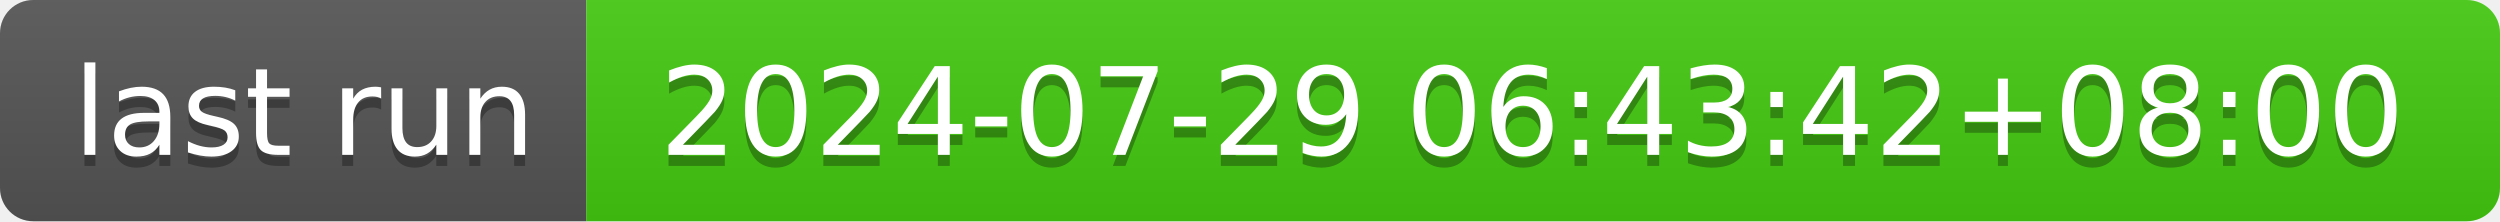
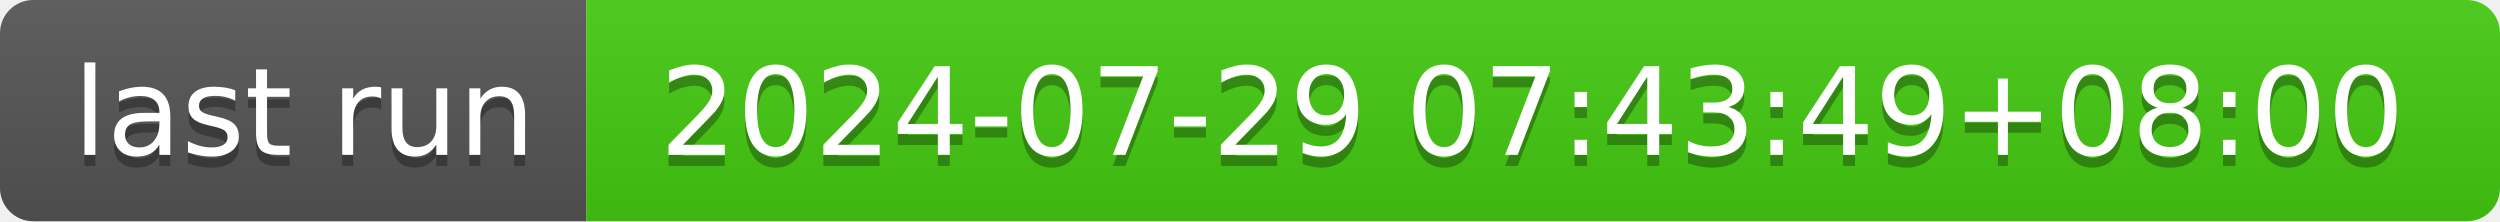
- <svg xmlns="http://www.w3.org/2000/svg" width="226" height="20" role="img" aria-label="last run: 2024-07-29 06:43:42+08:00">
+ <svg xmlns="http://www.w3.org/2000/svg" width="226" height="20" role="img" aria-label="last run: 2024-07-29 07:43:49+08:00">
  <linearGradient id="s" x2="0" y2="100%">
    <stop offset="0" stop-color="#bbb" stop-opacity=".1" />
    <stop offset="1" stop-opacity=".1" />
  </linearGradient>
  <clipPath id="r">
    <rect width="226" height="20" rx="3" fill="#fff" />
  </clipPath>
  <g clip-path="url(#r)">
    <rect width="53" height="20" fill="#555" />
    <rect x="53" width="173" height="20" fill="#4c1" />
    <rect width="226" height="20" fill="url(#s)" />
  </g>
  <g fill="#fff" text-anchor="middle" font-family="Verdana,Geneva,DejaVu Sans,sans-serif" text-rendering="geometricPrecision" font-size="110">
    <text aria-hidden="true" x="275" y="150" fill="#010101" fill-opacity=".3" transform="scale(.1)" textLength="430">last run</text>
    <text x="275" y="140" transform="scale(.1)" fill="#fff" textLength="430">last run</text>
-     <text aria-hidden="true" x="1385" y="150" fill="#010101" fill-opacity=".3" transform="scale(.1)" textLength="1630">2024-07-29 06:43:42+08:00</text>
-     <text x="1385" y="140" transform="scale(.1)" fill="#fff" textLength="1630">2024-07-29 06:43:42+08:00</text>
+     <text aria-hidden="true" x="1385" y="150" fill="#010101" fill-opacity=".3" transform="scale(.1)" textLength="1630">2024-07-29 07:43:49+08:00</text>
+     <text x="1385" y="140" transform="scale(.1)" fill="#fff" textLength="1630">2024-07-29 07:43:49+08:00</text>
  </g>
</svg>
